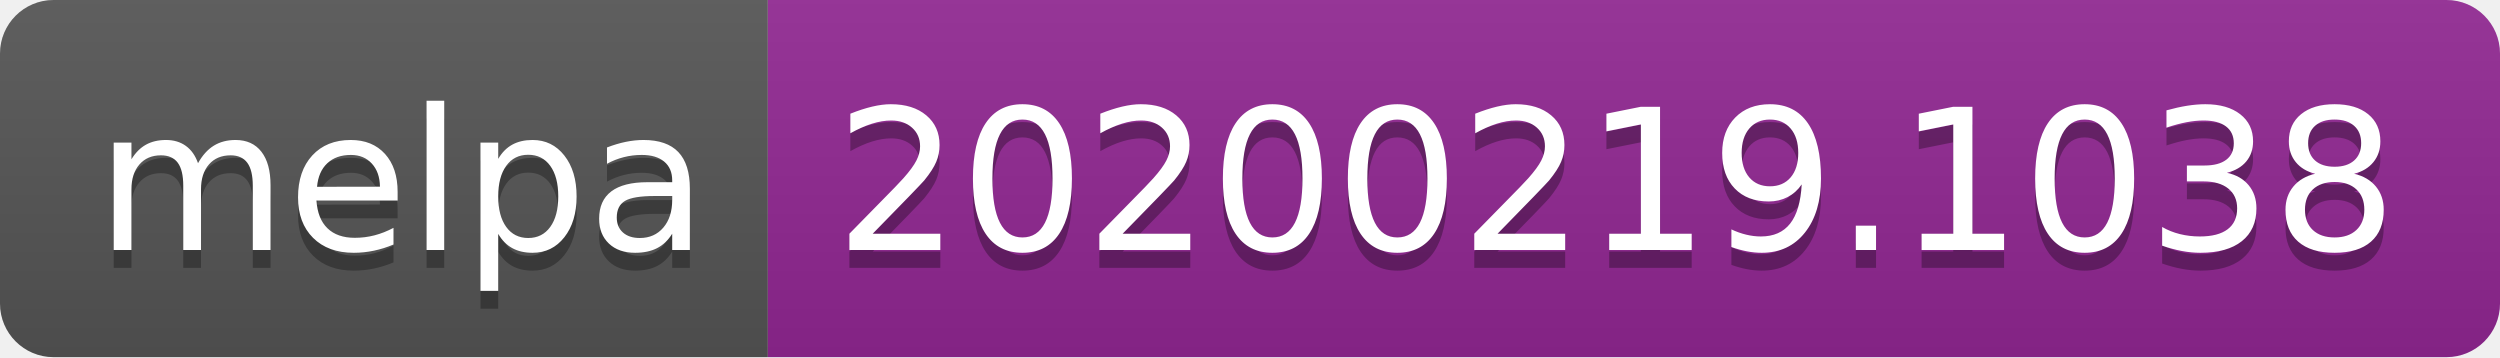
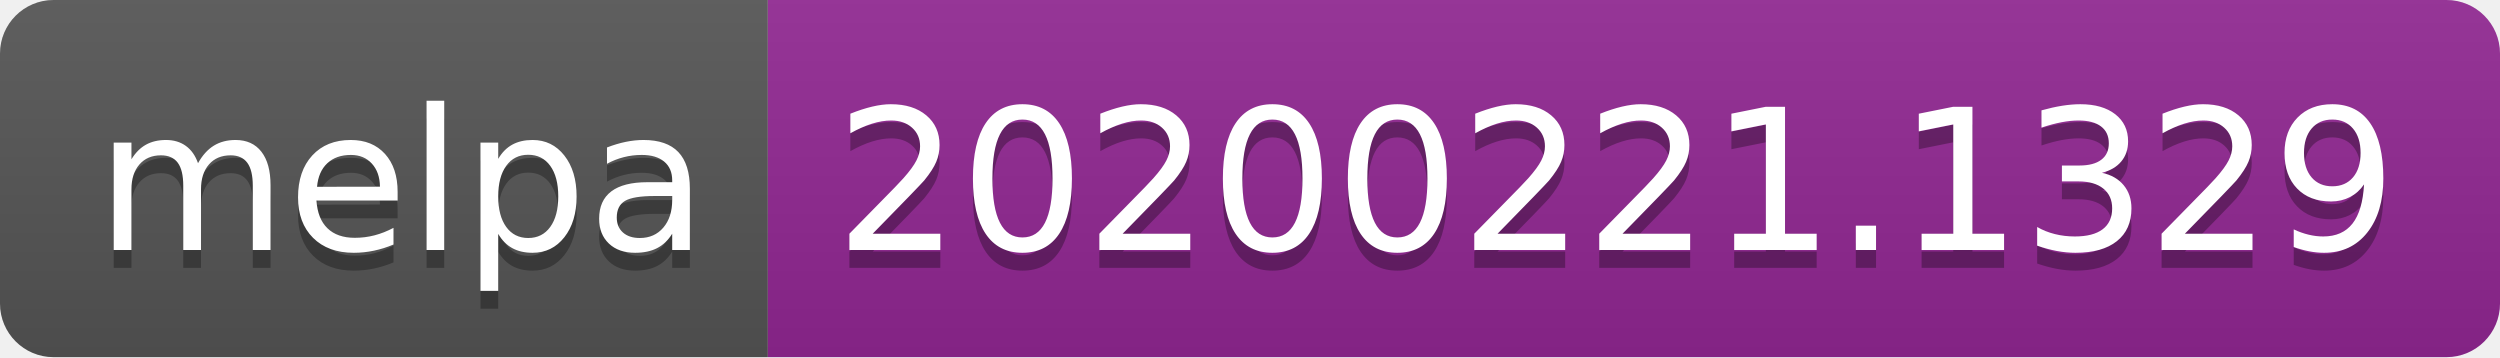
<svg xmlns="http://www.w3.org/2000/svg" width="140" height="20">
  <linearGradient id="b" x2="0" y2="100%">
    <stop offset="0" stop-color="#bbb" stop-opacity=".1" />
    <stop offset="1" stop-opacity=".1" />
  </linearGradient>
  <clipPath id="a">
    <rect width="140" height="20" rx="3" fill="#fff" />
  </clipPath>
  <g clip-path="url(#a)">
    <path fill="#555" d="M0 0h43v20H0z" />
    <path fill="#922793" d="M43 0h97v20H43z" />
    <path fill="url(#b)" d="M0 0h140v20H0z" />
  </g>
  <g fill="#fff" text-anchor="middle" font-family="DejaVu Sans,Verdana,Geneva,sans-serif" font-size="110">
    <text x="225" y="150" fill="#010101" fill-opacity=".3" transform="scale(.1)" textLength="330">melpa</text>
    <text x="225" y="140" transform="scale(.1)" textLength="330">melpa</text>
-     <text x="905" y="150" fill="#010101" fill-opacity=".3" transform="scale(.1)" textLength="870">20200219.1038</text>
-     <text x="905" y="140" transform="scale(.1)" textLength="870">20200219.1038</text>
+     <text x="905" y="150" fill="#010101" fill-opacity=".3" transform="scale(.1)" textLength="870">20200221.1329</text>
+     <text x="905" y="140" transform="scale(.1)" textLength="870">20200221.1329</text>
  </g>
</svg>
